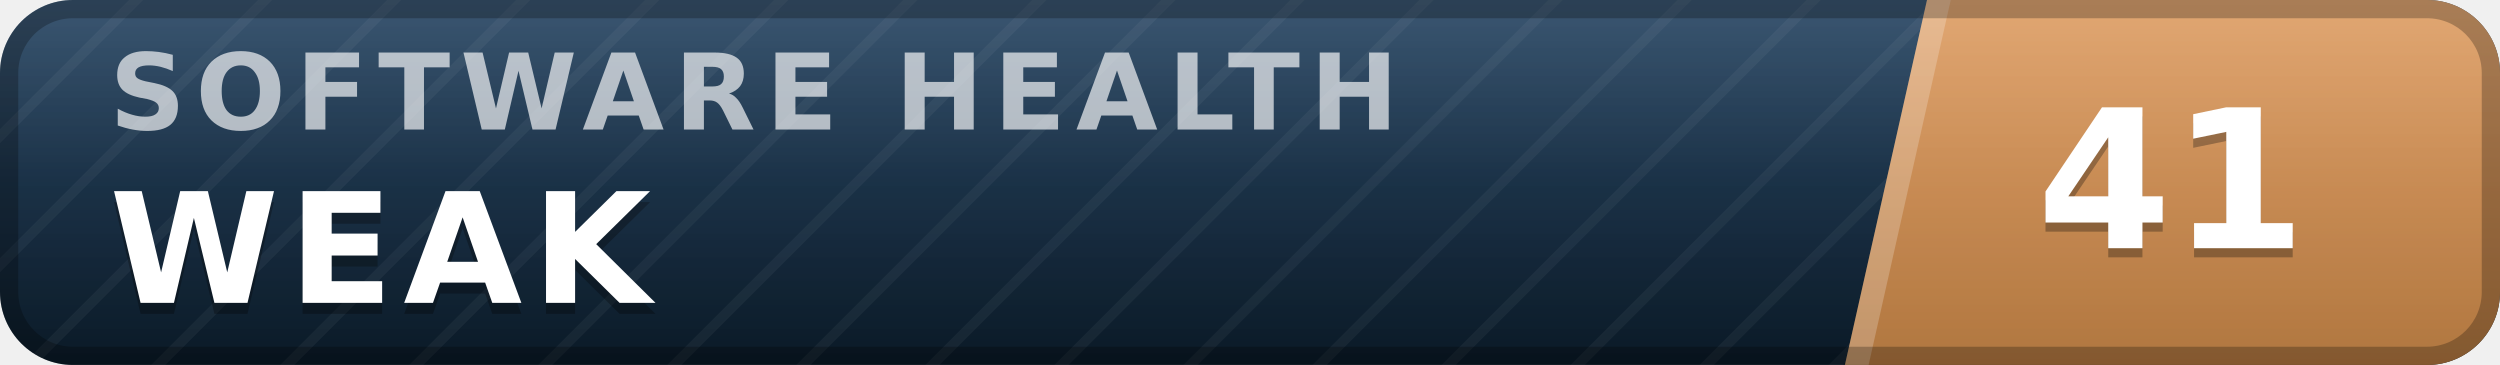
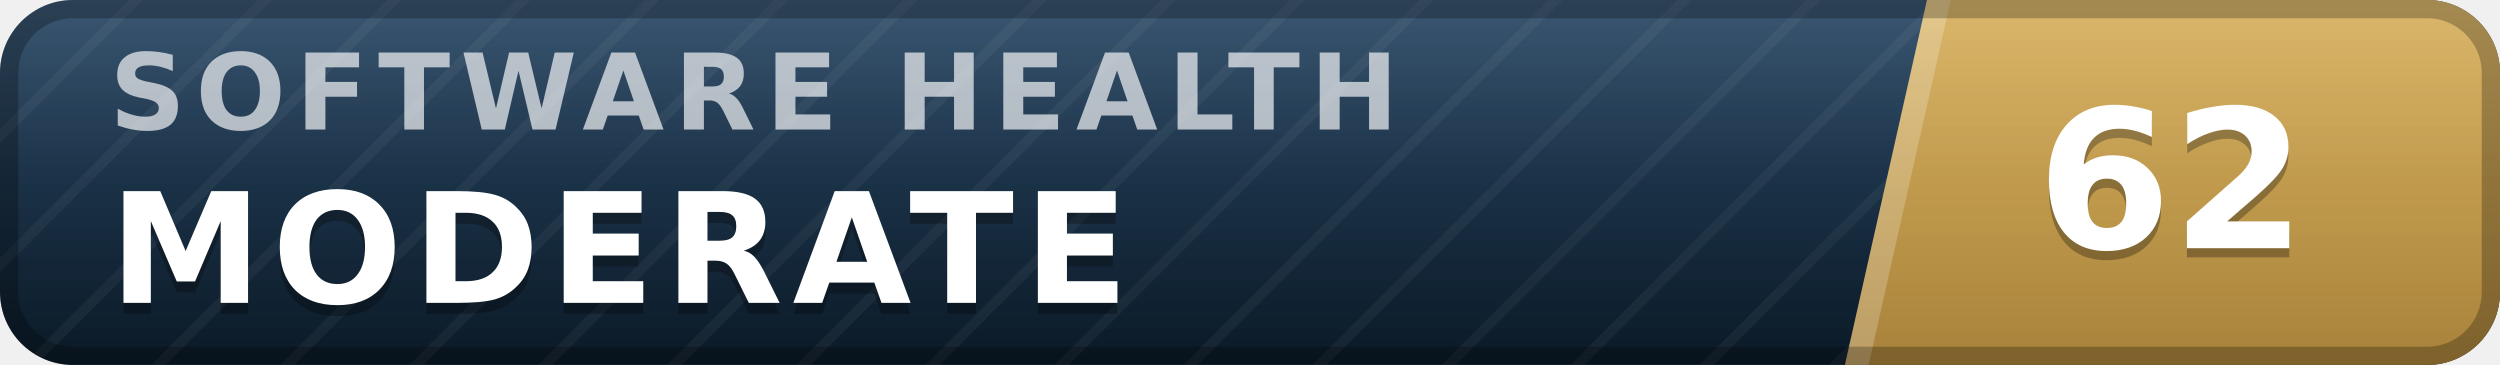
- <svg xmlns="http://www.w3.org/2000/svg" width="137" height="20" viewBox="0 0 137 20" role="img" aria-label="inspect.software software health index 41 of 100, weak" font-family="Verdana,DejaVu Sans,Geneva,sans-serif">
+ <svg xmlns="http://www.w3.org/2000/svg" width="137" height="20" viewBox="0 0 137 20" role="img" aria-label="inspect.software software health index 62 of 100, moderate" font-family="Verdana,DejaVu Sans,Geneva,sans-serif">
  <defs>
    <linearGradient id="plate" x1="0" y1="0" x2="0" y2="1">
      <stop offset="0" stop-color="#1d3d5c" />
      <stop offset="1" stop-color="#0a1926" />
    </linearGradient>
    <linearGradient id="endplate" x1="0" y1="0" x2="0" y2="1">
-       <stop offset="0" stop-color="#dd9a5e" />
-       <stop offset="1" stop-color="#b0763f" />
+       <stop offset="0" stop-color="#d5ac55" />
+       <stop offset="1" stop-color="#a8823a" />
    </linearGradient>
    <linearGradient id="gloss" x1="0" y1="0" x2="0" y2="1">
      <stop offset="0" stop-color="#fff" stop-opacity=".13" />
      <stop offset=".5" stop-color="#fff" stop-opacity=".03" />
      <stop offset="1" stop-color="#fff" stop-opacity="0" />
    </linearGradient>
    <pattern id="guilloche" width="5" height="5" patternUnits="userSpaceOnUse" patternTransform="rotate(45)">
      <line x1="0" y1="0" x2="0" y2="5" stroke="#fff" stroke-opacity=".045" stroke-width="1.1" />
    </pattern>
    <clipPath id="rounded">
      <rect width="137" height="20" rx="4" />
    </clipPath>
  </defs>
  <g clip-path="url(#rounded)">
    <rect width="137" height="20" fill="url(#plate)" />
    <rect width="137" height="20" fill="url(#guilloche)" />
    <polygon points="105.6,0 137,0 137,20 101.1,20" fill="url(#endplate)" />
    <polygon points="105.6,0 106.9,0 102.4,20 101.1,20" fill="#fff" fill-opacity=".22" />
    <text x="6.0" y="7.1" font-size="5.8" letter-spacing="0.55" fill="#fff" fill-opacity=".66" font-weight="bold" textLength="76.3" lengthAdjust="spacing">SOFTWARE HEALTH</text>
-     <text x="6.0" y="17.2" font-size="8.4" fill="#000" fill-opacity=".3" font-weight="bold" letter-spacing="0.55" textLength="30.3" lengthAdjust="spacing">WEAK</text>
-     <text x="6.0" y="16.6" font-size="8.4" fill="#fff" font-weight="bold" letter-spacing="0.55" textLength="30.3" lengthAdjust="spacing">WEAK</text>
-     <text x="119.0" y="14.1" font-size="10.6" fill="#000" fill-opacity=".3" font-weight="bold" text-anchor="middle">41</text>
-     <text x="119.0" y="13.6" font-size="10.6" fill="#fff" font-weight="bold" text-anchor="middle">41</text>
+     <text x="6.0" y="17.2" font-size="8.4" fill="#000" fill-opacity=".3" font-weight="bold" letter-spacing="0.55" textLength="59.5" lengthAdjust="spacing">MODERATE</text>
+     <text x="6.0" y="16.6" font-size="8.4" fill="#fff" font-weight="bold" letter-spacing="0.55" textLength="59.5" lengthAdjust="spacing">MODERATE</text>
+     <text x="119.0" y="14.1" font-size="10.6" fill="#000" fill-opacity=".3" font-weight="bold" text-anchor="middle">62</text>
+     <text x="119.0" y="13.6" font-size="10.6" fill="#fff" font-weight="bold" text-anchor="middle">62</text>
    <rect width="137" height="20" fill="url(#gloss)" />
  </g>
  <rect x=".5" y=".5" width="136" height="19" rx="3.5" fill="none" stroke="#000" stroke-opacity=".25" />
</svg>
